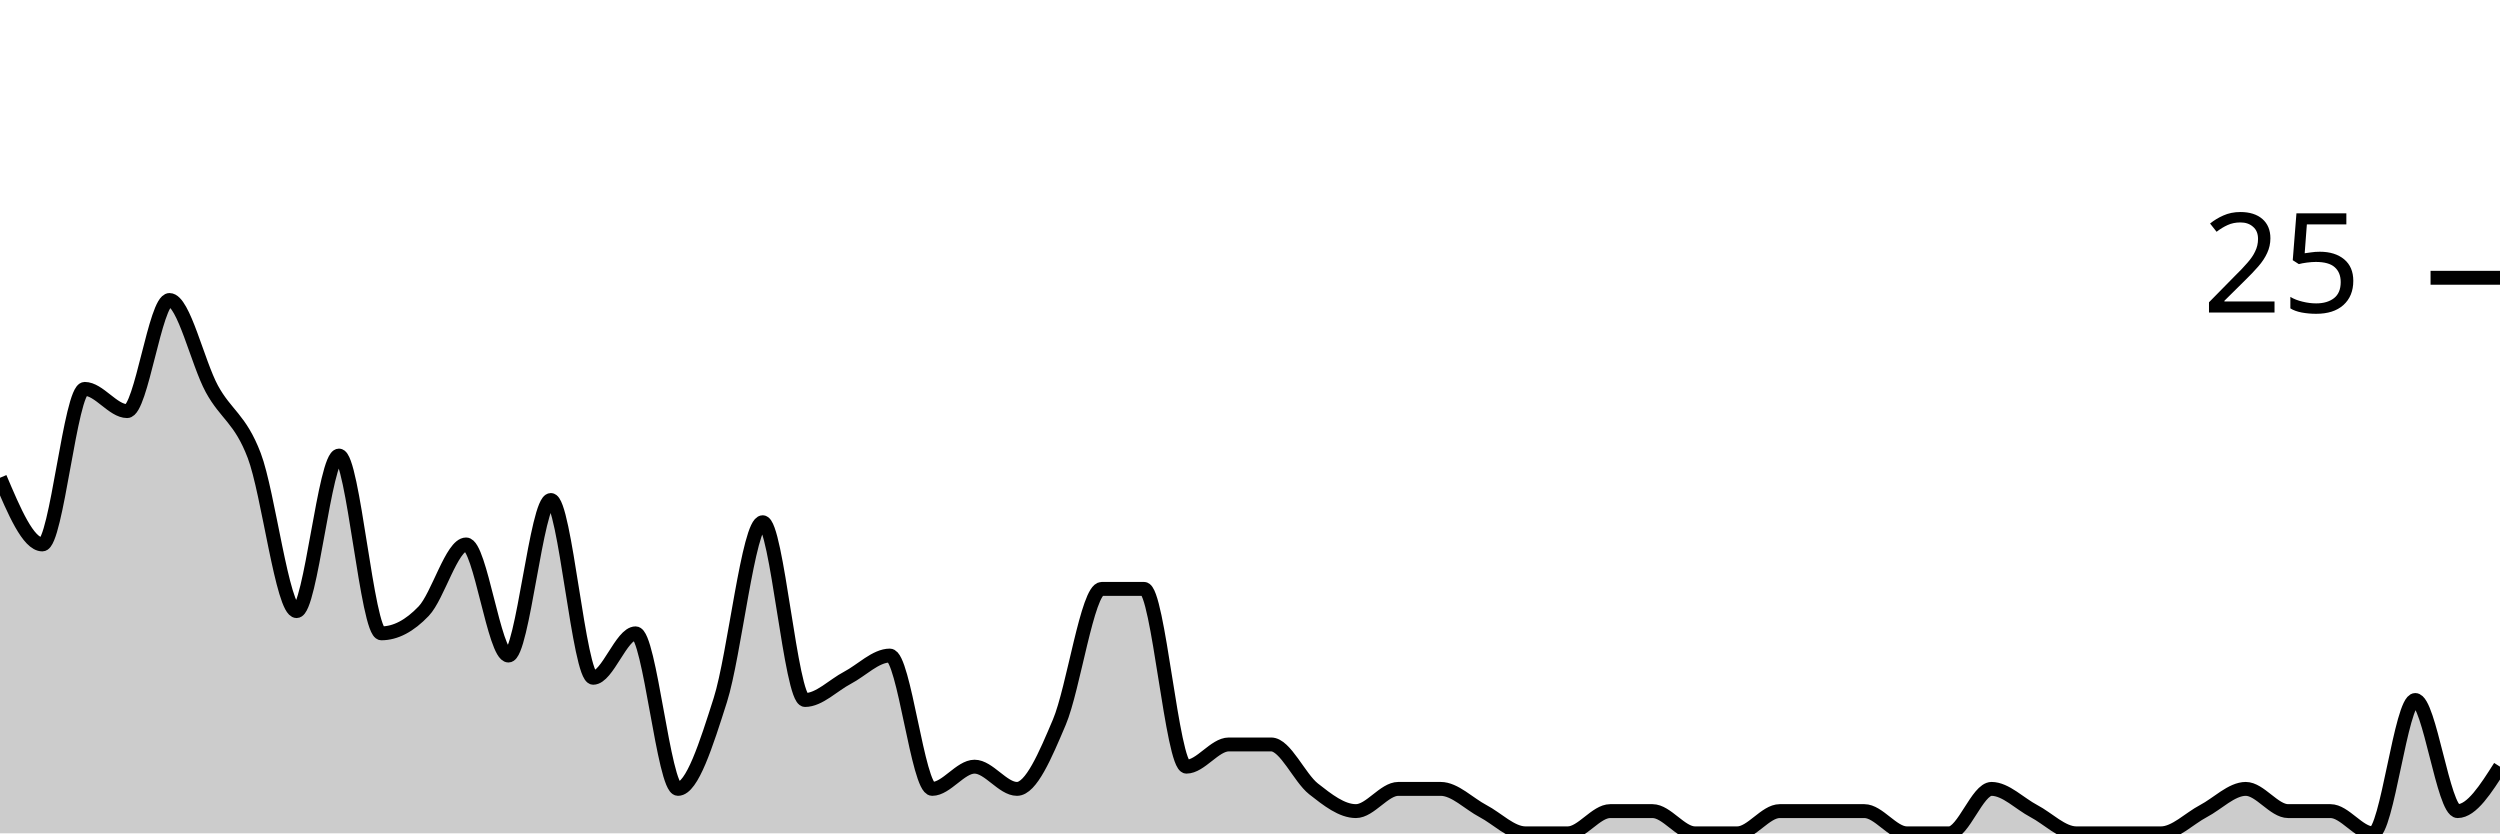
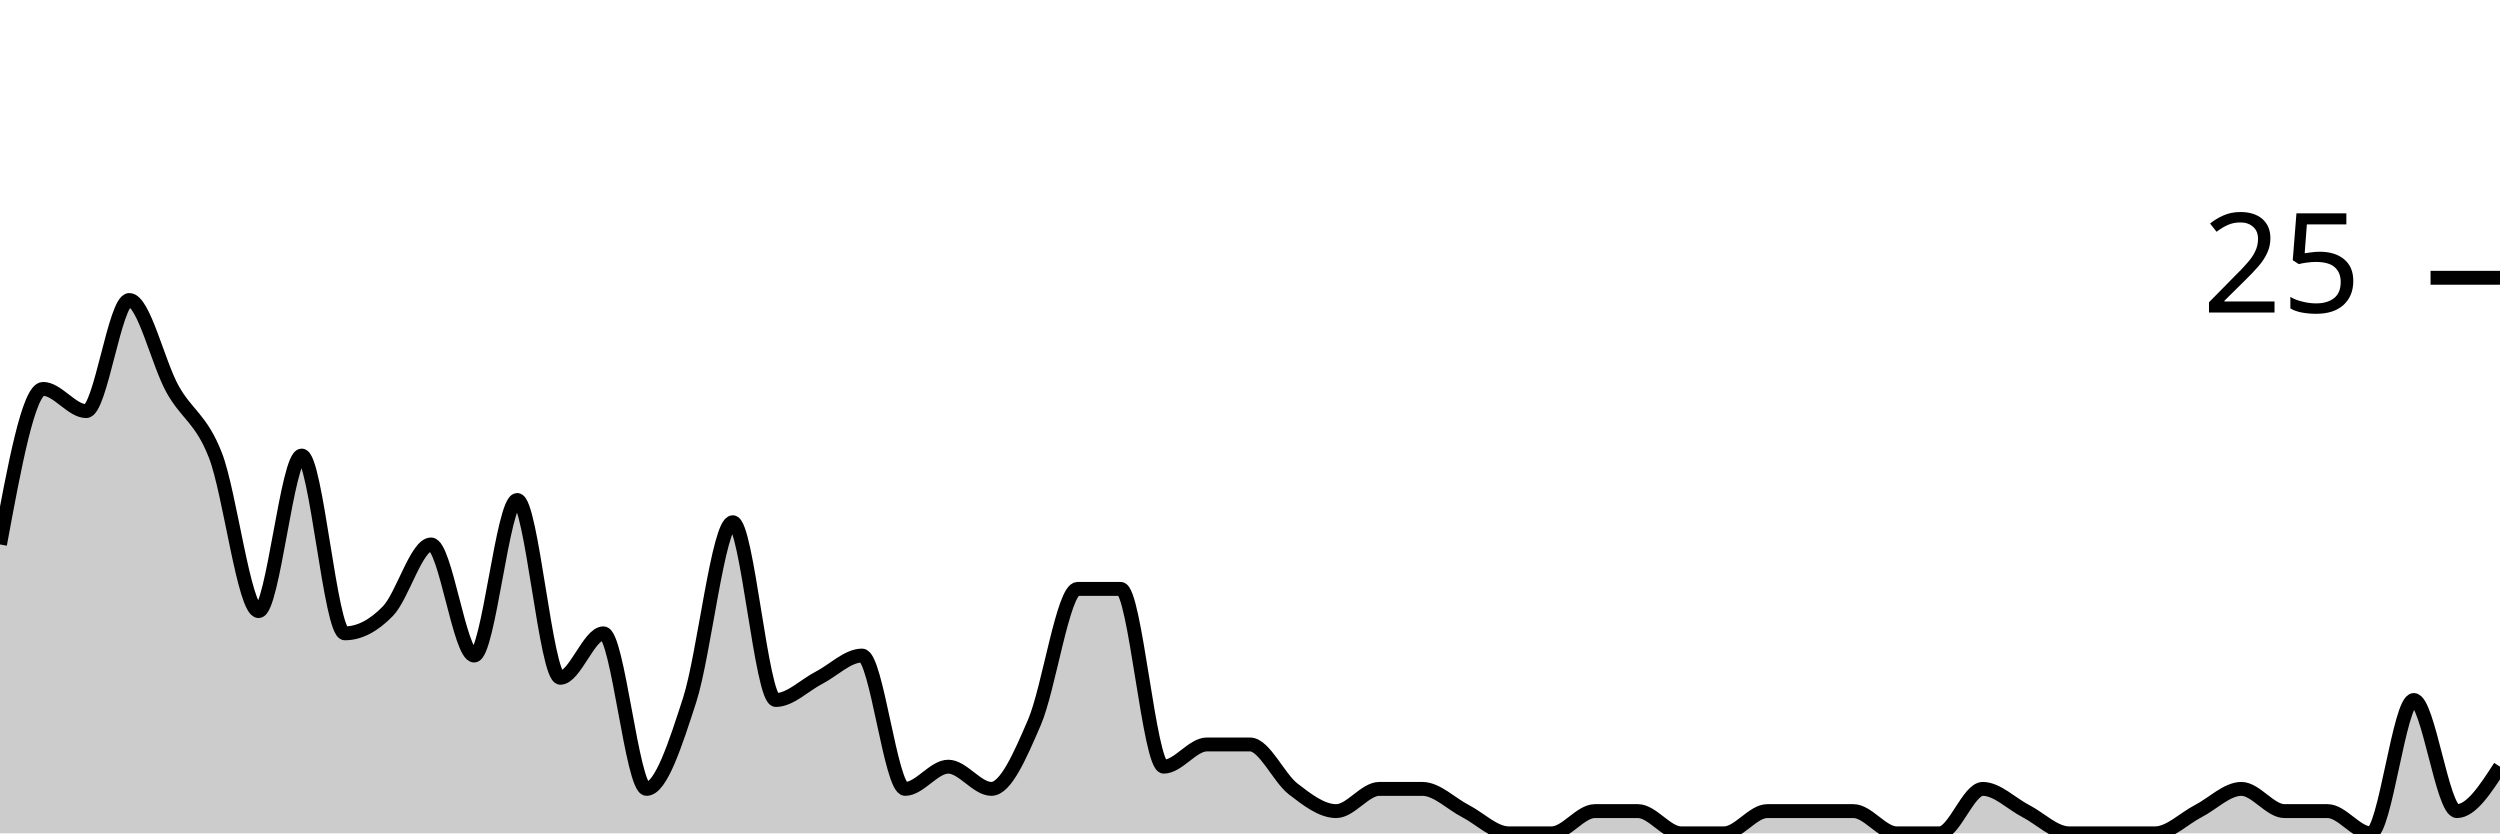
<svg xmlns="http://www.w3.org/2000/svg" viewBox="0 0 180 60">
  <g transform="translate(0,20)">
-     <path class="area" fill="rgba(0, 0, 0, 0.2)" d="M0,14.4C1.017,16.8,2.034,19.2,3.051,19.2C4.068,19.2,5.085,8,6.102,8C7.119,8,8.136,9.6,9.153,9.6C10.169,9.6,11.186,1.6,12.203,1.6C13.22,1.6,14.237,6.133,15.254,8C16.271,9.867,17.288,10.133,18.305,12.8C19.322,15.467,20.339,24,21.356,24C22.373,24,23.39,12.8,24.407,12.8C25.424,12.8,26.441,25.6,27.458,25.6C28.475,25.6,29.492,25.067,30.508,24C31.525,22.933,32.542,19.2,33.559,19.2C34.576,19.2,35.593,27.2,36.61,27.2C37.627,27.2,38.644,16,39.661,16C40.678,16,41.695,28.8,42.712,28.8C43.729,28.8,44.746,25.6,45.763,25.6C46.78,25.6,47.797,36.8,48.814,36.8C49.831,36.8,50.847,33.6,51.864,30.4C52.881,27.2,53.898,17.6,54.915,17.6C55.932,17.6,56.949,30.4,57.966,30.4C58.983,30.4,60,29.333,61.017,28.8C62.034,28.267,63.051,27.2,64.068,27.2C65.085,27.2,66.102,36.8,67.119,36.8C68.136,36.8,69.153,35.2,70.169,35.2C71.186,35.2,72.203,36.8,73.22,36.8C74.237,36.8,75.254,34.4,76.271,32C77.288,29.6,78.305,22.4,79.322,22.4C80.339,22.4,81.356,22.4,82.373,22.4C83.39,22.4,84.407,35.2,85.424,35.2C86.441,35.2,87.458,33.6,88.475,33.6C89.492,33.6,90.508,33.6,91.525,33.6C92.542,33.6,93.559,36,94.576,36.8C95.593,37.6,96.61,38.4,97.627,38.4C98.644,38.4,99.661,36.8,100.678,36.8C101.695,36.8,102.712,36.8,103.729,36.8C104.746,36.8,105.763,37.867,106.78,38.4C107.797,38.933,108.814,40,109.831,40C110.847,40,111.864,40,112.881,40C113.898,40,114.915,38.4,115.932,38.4C116.949,38.4,117.966,38.4,118.983,38.4C120,38.4,121.017,40,122.034,40C123.051,40,124.068,40,125.085,40C126.102,40,127.119,38.4,128.136,38.4C129.153,38.4,130.169,38.4,131.186,38.4C132.203,38.4,133.22,38.4,134.237,38.4C135.254,38.4,136.271,40,137.288,40C138.305,40,139.322,40,140.339,40C141.356,40,142.373,36.8,143.39,36.8C144.407,36.8,145.424,37.867,146.441,38.4C147.458,38.933,148.475,40,149.492,40C150.508,40,151.525,40,152.542,40C153.559,40,154.576,40,155.593,40C156.61,40,157.627,38.933,158.644,38.4C159.661,37.867,160.678,36.8,161.695,36.8C162.712,36.8,163.729,38.4,164.746,38.4C165.763,38.4,166.78,38.4,167.797,38.4C168.814,38.4,169.831,40,170.847,40C171.864,40,172.881,30.4,173.898,30.4C174.915,30.4,175.932,38.4,176.949,38.4C177.966,38.4,178.983,36.8,180,35.2L180,40C178.983,40,177.966,40,176.949,40C175.932,40,174.915,40,173.898,40C172.881,40,171.864,40,170.847,40C169.831,40,168.814,40,167.797,40C166.78,40,165.763,40,164.746,40C163.729,40,162.712,40,161.695,40C160.678,40,159.661,40,158.644,40C157.627,40,156.61,40,155.593,40C154.576,40,153.559,40,152.542,40C151.525,40,150.508,40,149.492,40C148.475,40,147.458,40,146.441,40C145.424,40,144.407,40,143.39,40C142.373,40,141.356,40,140.339,40C139.322,40,138.305,40,137.288,40C136.271,40,135.254,40,134.237,40C133.22,40,132.203,40,131.186,40C130.169,40,129.153,40,128.136,40C127.119,40,126.102,40,125.085,40C124.068,40,123.051,40,122.034,40C121.017,40,120,40,118.983,40C117.966,40,116.949,40,115.932,40C114.915,40,113.898,40,112.881,40C111.864,40,110.847,40,109.831,40C108.814,40,107.797,40,106.78,40C105.763,40,104.746,40,103.729,40C102.712,40,101.695,40,100.678,40C99.661,40,98.644,40,97.627,40C96.61,40,95.593,40,94.576,40C93.559,40,92.542,40,91.525,40C90.508,40,89.492,40,88.475,40C87.458,40,86.441,40,85.424,40C84.407,40,83.39,40,82.373,40C81.356,40,80.339,40,79.322,40C78.305,40,77.288,40,76.271,40C75.254,40,74.237,40,73.22,40C72.203,40,71.186,40,70.169,40C69.153,40,68.136,40,67.119,40C66.102,40,65.085,40,64.068,40C63.051,40,62.034,40,61.017,40C60,40,58.983,40,57.966,40C56.949,40,55.932,40,54.915,40C53.898,40,52.881,40,51.864,40C50.847,40,49.831,40,48.814,40C47.797,40,46.78,40,45.763,40C44.746,40,43.729,40,42.712,40C41.695,40,40.678,40,39.661,40C38.644,40,37.627,40,36.61,40C35.593,40,34.576,40,33.559,40C32.542,40,31.525,40,30.508,40C29.492,40,28.475,40,27.458,40C26.441,40,25.424,40,24.407,40C23.39,40,22.373,40,21.356,40C20.339,40,19.322,40,18.305,40C17.288,40,16.271,40,15.254,40C14.237,40,13.22,40,12.203,40C11.186,40,10.169,40,9.153,40C8.136,40,7.119,40,6.102,40C5.085,40,4.068,40,3.051,40C2.034,40,1.017,40,0,40Z" />
-     <path class="line" stroke="black" fill="none" d="M0,14.4C1.017,16.8,2.034,19.2,3.051,19.2C4.068,19.2,5.085,8,6.102,8C7.119,8,8.136,9.6,9.153,9.6C10.169,9.6,11.186,1.6,12.203,1.6C13.22,1.6,14.237,6.133,15.254,8C16.271,9.867,17.288,10.133,18.305,12.8C19.322,15.467,20.339,24,21.356,24C22.373,24,23.39,12.8,24.407,12.8C25.424,12.8,26.441,25.6,27.458,25.6C28.475,25.6,29.492,25.067,30.508,24C31.525,22.933,32.542,19.2,33.559,19.2C34.576,19.2,35.593,27.2,36.61,27.2C37.627,27.2,38.644,16,39.661,16C40.678,16,41.695,28.8,42.712,28.8C43.729,28.8,44.746,25.6,45.763,25.6C46.78,25.6,47.797,36.8,48.814,36.8C49.831,36.8,50.847,33.6,51.864,30.4C52.881,27.2,53.898,17.6,54.915,17.6C55.932,17.6,56.949,30.4,57.966,30.4C58.983,30.4,60,29.333,61.017,28.8C62.034,28.267,63.051,27.2,64.068,27.2C65.085,27.2,66.102,36.8,67.119,36.8C68.136,36.8,69.153,35.2,70.169,35.2C71.186,35.2,72.203,36.8,73.22,36.8C74.237,36.8,75.254,34.4,76.271,32C77.288,29.6,78.305,22.4,79.322,22.4C80.339,22.4,81.356,22.4,82.373,22.4C83.39,22.4,84.407,35.2,85.424,35.2C86.441,35.2,87.458,33.6,88.475,33.6C89.492,33.6,90.508,33.6,91.525,33.6C92.542,33.6,93.559,36,94.576,36.8C95.593,37.6,96.61,38.4,97.627,38.4C98.644,38.4,99.661,36.8,100.678,36.8C101.695,36.8,102.712,36.8,103.729,36.8C104.746,36.8,105.763,37.867,106.78,38.4C107.797,38.933,108.814,40,109.831,40C110.847,40,111.864,40,112.881,40C113.898,40,114.915,38.4,115.932,38.4C116.949,38.4,117.966,38.4,118.983,38.4C120,38.4,121.017,40,122.034,40C123.051,40,124.068,40,125.085,40C126.102,40,127.119,38.4,128.136,38.4C129.153,38.4,130.169,38.4,131.186,38.4C132.203,38.4,133.22,38.4,134.237,38.4C135.254,38.4,136.271,40,137.288,40C138.305,40,139.322,40,140.339,40C141.356,40,142.373,36.8,143.39,36.8C144.407,36.8,145.424,37.867,146.441,38.4C147.458,38.933,148.475,40,149.492,40C150.508,40,151.525,40,152.542,40C153.559,40,154.576,40,155.593,40C156.61,40,157.627,38.933,158.644,38.4C159.661,37.867,160.678,36.8,161.695,36.8C162.712,36.8,163.729,38.4,164.746,38.4C165.763,38.4,166.78,38.4,167.797,38.4C168.814,38.4,169.831,40,170.847,40C171.864,40,172.881,30.4,173.898,30.4C174.915,30.4,175.932,38.4,176.949,38.4C177.966,38.4,178.983,36.8,180,35.2" />
+     <path class="area" fill="rgba(0, 0, 0, 0.2)" d="M0,19.2C1.034,13.6,2.069,8,3.103,8C4.138,8,5.172,9.6,6.207,9.6C7.241,9.6,8.276,1.6,9.31,1.6C10.345,1.6,11.379,6.133,12.414,8C13.448,9.867,14.483,10.133,15.517,12.8C16.552,15.467,17.586,24,18.621,24C19.655,24,20.69,12.8,21.724,12.8C22.759,12.8,23.793,25.6,24.828,25.6C25.862,25.6,26.897,25.067,27.931,24C28.966,22.933,30,19.2,31.034,19.2C32.069,19.2,33.103,27.2,34.138,27.2C35.172,27.2,36.207,16,37.241,16C38.276,16,39.31,28.8,40.345,28.8C41.379,28.8,42.414,25.6,43.448,25.6C44.483,25.6,45.517,36.8,46.552,36.8C47.586,36.8,48.621,33.6,49.655,30.4C50.69,27.2,51.724,17.6,52.759,17.6C53.793,17.6,54.828,30.4,55.862,30.4C56.897,30.4,57.931,29.333,58.966,28.8C60,28.267,61.034,27.2,62.069,27.2C63.103,27.2,64.138,36.8,65.172,36.8C66.207,36.8,67.241,35.2,68.276,35.2C69.31,35.2,70.345,36.8,71.379,36.8C72.414,36.8,73.448,34.4,74.483,32C75.517,29.6,76.552,22.4,77.586,22.4C78.621,22.4,79.655,22.4,80.69,22.4C81.724,22.4,82.759,35.2,83.793,35.2C84.828,35.2,85.862,33.6,86.897,33.6C87.931,33.6,88.966,33.6,90,33.6C91.034,33.6,92.069,36,93.103,36.8C94.138,37.6,95.172,38.4,96.207,38.4C97.241,38.4,98.276,36.8,99.31,36.8C100.345,36.8,101.379,36.8,102.414,36.8C103.448,36.8,104.483,37.867,105.517,38.4C106.552,38.933,107.586,40,108.621,40C109.655,40,110.69,40,111.724,40C112.759,40,113.793,38.4,114.828,38.4C115.862,38.4,116.897,38.4,117.931,38.4C118.966,38.4,120,40,121.034,40C122.069,40,123.103,40,124.138,40C125.172,40,126.207,38.4,127.241,38.4C128.276,38.4,129.31,38.4,130.345,38.4C131.379,38.4,132.414,38.4,133.448,38.4C134.483,38.4,135.517,40,136.552,40C137.586,40,138.621,40,139.655,40C140.69,40,141.724,36.8,142.759,36.8C143.793,36.8,144.828,37.867,145.862,38.4C146.897,38.933,147.931,40,148.966,40C150,40,151.034,40,152.069,40C153.103,40,154.138,40,155.172,40C156.207,40,157.241,38.933,158.276,38.4C159.31,37.867,160.345,36.8,161.379,36.8C162.414,36.8,163.448,38.4,164.483,38.4C165.517,38.4,166.552,38.4,167.586,38.4C168.621,38.4,169.655,40,170.69,40C171.724,40,172.759,30.4,173.793,30.4C174.828,30.4,175.862,38.4,176.897,38.4C177.931,38.4,178.966,36.8,180,35.2L180,40C178.966,40,177.931,40,176.897,40C175.862,40,174.828,40,173.793,40C172.759,40,171.724,40,170.69,40C169.655,40,168.621,40,167.586,40C166.552,40,165.517,40,164.483,40C163.448,40,162.414,40,161.379,40C160.345,40,159.31,40,158.276,40C157.241,40,156.207,40,155.172,40C154.138,40,153.103,40,152.069,40C151.034,40,150,40,148.966,40C147.931,40,146.897,40,145.862,40C144.828,40,143.793,40,142.759,40C141.724,40,140.69,40,139.655,40C138.621,40,137.586,40,136.552,40C135.517,40,134.483,40,133.448,40C132.414,40,131.379,40,130.345,40C129.31,40,128.276,40,127.241,40C126.207,40,125.172,40,124.138,40C123.103,40,122.069,40,121.034,40C120,40,118.966,40,117.931,40C116.897,40,115.862,40,114.828,40C113.793,40,112.759,40,111.724,40C110.69,40,109.655,40,108.621,40C107.586,40,106.552,40,105.517,40C104.483,40,103.448,40,102.414,40C101.379,40,100.345,40,99.31,40C98.276,40,97.241,40,96.207,40C95.172,40,94.138,40,93.103,40C92.069,40,91.034,40,90,40C88.966,40,87.931,40,86.897,40C85.862,40,84.828,40,83.793,40C82.759,40,81.724,40,80.69,40C79.655,40,78.621,40,77.586,40C76.552,40,75.517,40,74.483,40C73.448,40,72.414,40,71.379,40C70.345,40,69.31,40,68.276,40C67.241,40,66.207,40,65.172,40C64.138,40,63.103,40,62.069,40C61.034,40,60,40,58.966,40C57.931,40,56.897,40,55.862,40C54.828,40,53.793,40,52.759,40C51.724,40,50.69,40,49.655,40C48.621,40,47.586,40,46.552,40C45.517,40,44.483,40,43.448,40C42.414,40,41.379,40,40.345,40C39.31,40,38.276,40,37.241,40C36.207,40,35.172,40,34.138,40C33.103,40,32.069,40,31.034,40C30,40,28.966,40,27.931,40C26.897,40,25.862,40,24.828,40C23.793,40,22.759,40,21.724,40C20.69,40,19.655,40,18.621,40C17.586,40,16.552,40,15.517,40C14.483,40,13.448,40,12.414,40C11.379,40,10.345,40,9.31,40C8.276,40,7.241,40,6.207,40C5.172,40,4.138,40,3.103,40C2.069,40,1.034,40,0,40Z" />
+     <path class="line" stroke="black" fill="none" d="M0,19.2C1.034,13.6,2.069,8,3.103,8C4.138,8,5.172,9.6,6.207,9.6C7.241,9.6,8.276,1.6,9.31,1.6C10.345,1.6,11.379,6.133,12.414,8C13.448,9.867,14.483,10.133,15.517,12.8C16.552,15.467,17.586,24,18.621,24C19.655,24,20.69,12.8,21.724,12.8C22.759,12.8,23.793,25.6,24.828,25.6C25.862,25.6,26.897,25.067,27.931,24C28.966,22.933,30,19.2,31.034,19.2C32.069,19.2,33.103,27.2,34.138,27.2C35.172,27.2,36.207,16,37.241,16C38.276,16,39.31,28.8,40.345,28.8C41.379,28.8,42.414,25.6,43.448,25.6C44.483,25.6,45.517,36.8,46.552,36.8C47.586,36.8,48.621,33.6,49.655,30.4C50.69,27.2,51.724,17.6,52.759,17.6C53.793,17.6,54.828,30.4,55.862,30.4C56.897,30.4,57.931,29.333,58.966,28.8C60,28.267,61.034,27.2,62.069,27.2C63.103,27.2,64.138,36.8,65.172,36.8C66.207,36.8,67.241,35.2,68.276,35.2C69.31,35.2,70.345,36.8,71.379,36.8C72.414,36.8,73.448,34.4,74.483,32C75.517,29.6,76.552,22.4,77.586,22.4C78.621,22.4,79.655,22.4,80.69,22.4C81.724,22.4,82.759,35.2,83.793,35.2C84.828,35.2,85.862,33.6,86.897,33.6C87.931,33.6,88.966,33.6,90,33.6C91.034,33.6,92.069,36,93.103,36.8C94.138,37.6,95.172,38.4,96.207,38.4C97.241,38.4,98.276,36.8,99.31,36.8C100.345,36.8,101.379,36.8,102.414,36.8C103.448,36.8,104.483,37.867,105.517,38.4C106.552,38.933,107.586,40,108.621,40C109.655,40,110.69,40,111.724,40C112.759,40,113.793,38.4,114.828,38.4C115.862,38.4,116.897,38.4,117.931,38.4C118.966,38.4,120,40,121.034,40C122.069,40,123.103,40,124.138,40C125.172,40,126.207,38.4,127.241,38.4C128.276,38.4,129.31,38.4,130.345,38.4C131.379,38.4,132.414,38.4,133.448,38.4C134.483,38.4,135.517,40,136.552,40C137.586,40,138.621,40,139.655,40C140.69,40,141.724,36.8,142.759,36.8C143.793,36.8,144.828,37.867,145.862,38.4C146.897,38.933,147.931,40,148.966,40C150,40,151.034,40,152.069,40C153.103,40,154.138,40,155.172,40C156.207,40,157.241,38.933,158.276,38.4C159.31,37.867,160.345,36.8,161.379,36.8C162.414,36.8,163.448,38.4,164.483,38.4C165.517,38.4,166.552,38.4,167.586,38.4C168.621,38.4,169.655,40,170.69,40C171.724,40,172.759,30.4,173.793,30.4C174.828,30.4,175.862,38.4,176.897,38.4C177.931,38.4,178.966,36.8,180,35.2" />
    <path class="axis-ceiling" stroke-width="1" stroke="black" fill="none" d="M175,0L180,0" />
    <text class="axis-ceiling-label" font-family="sans-serif" text-anchor="end" font-size="10px" x="170" y="2.5">25</text>
  </g>
</svg>
